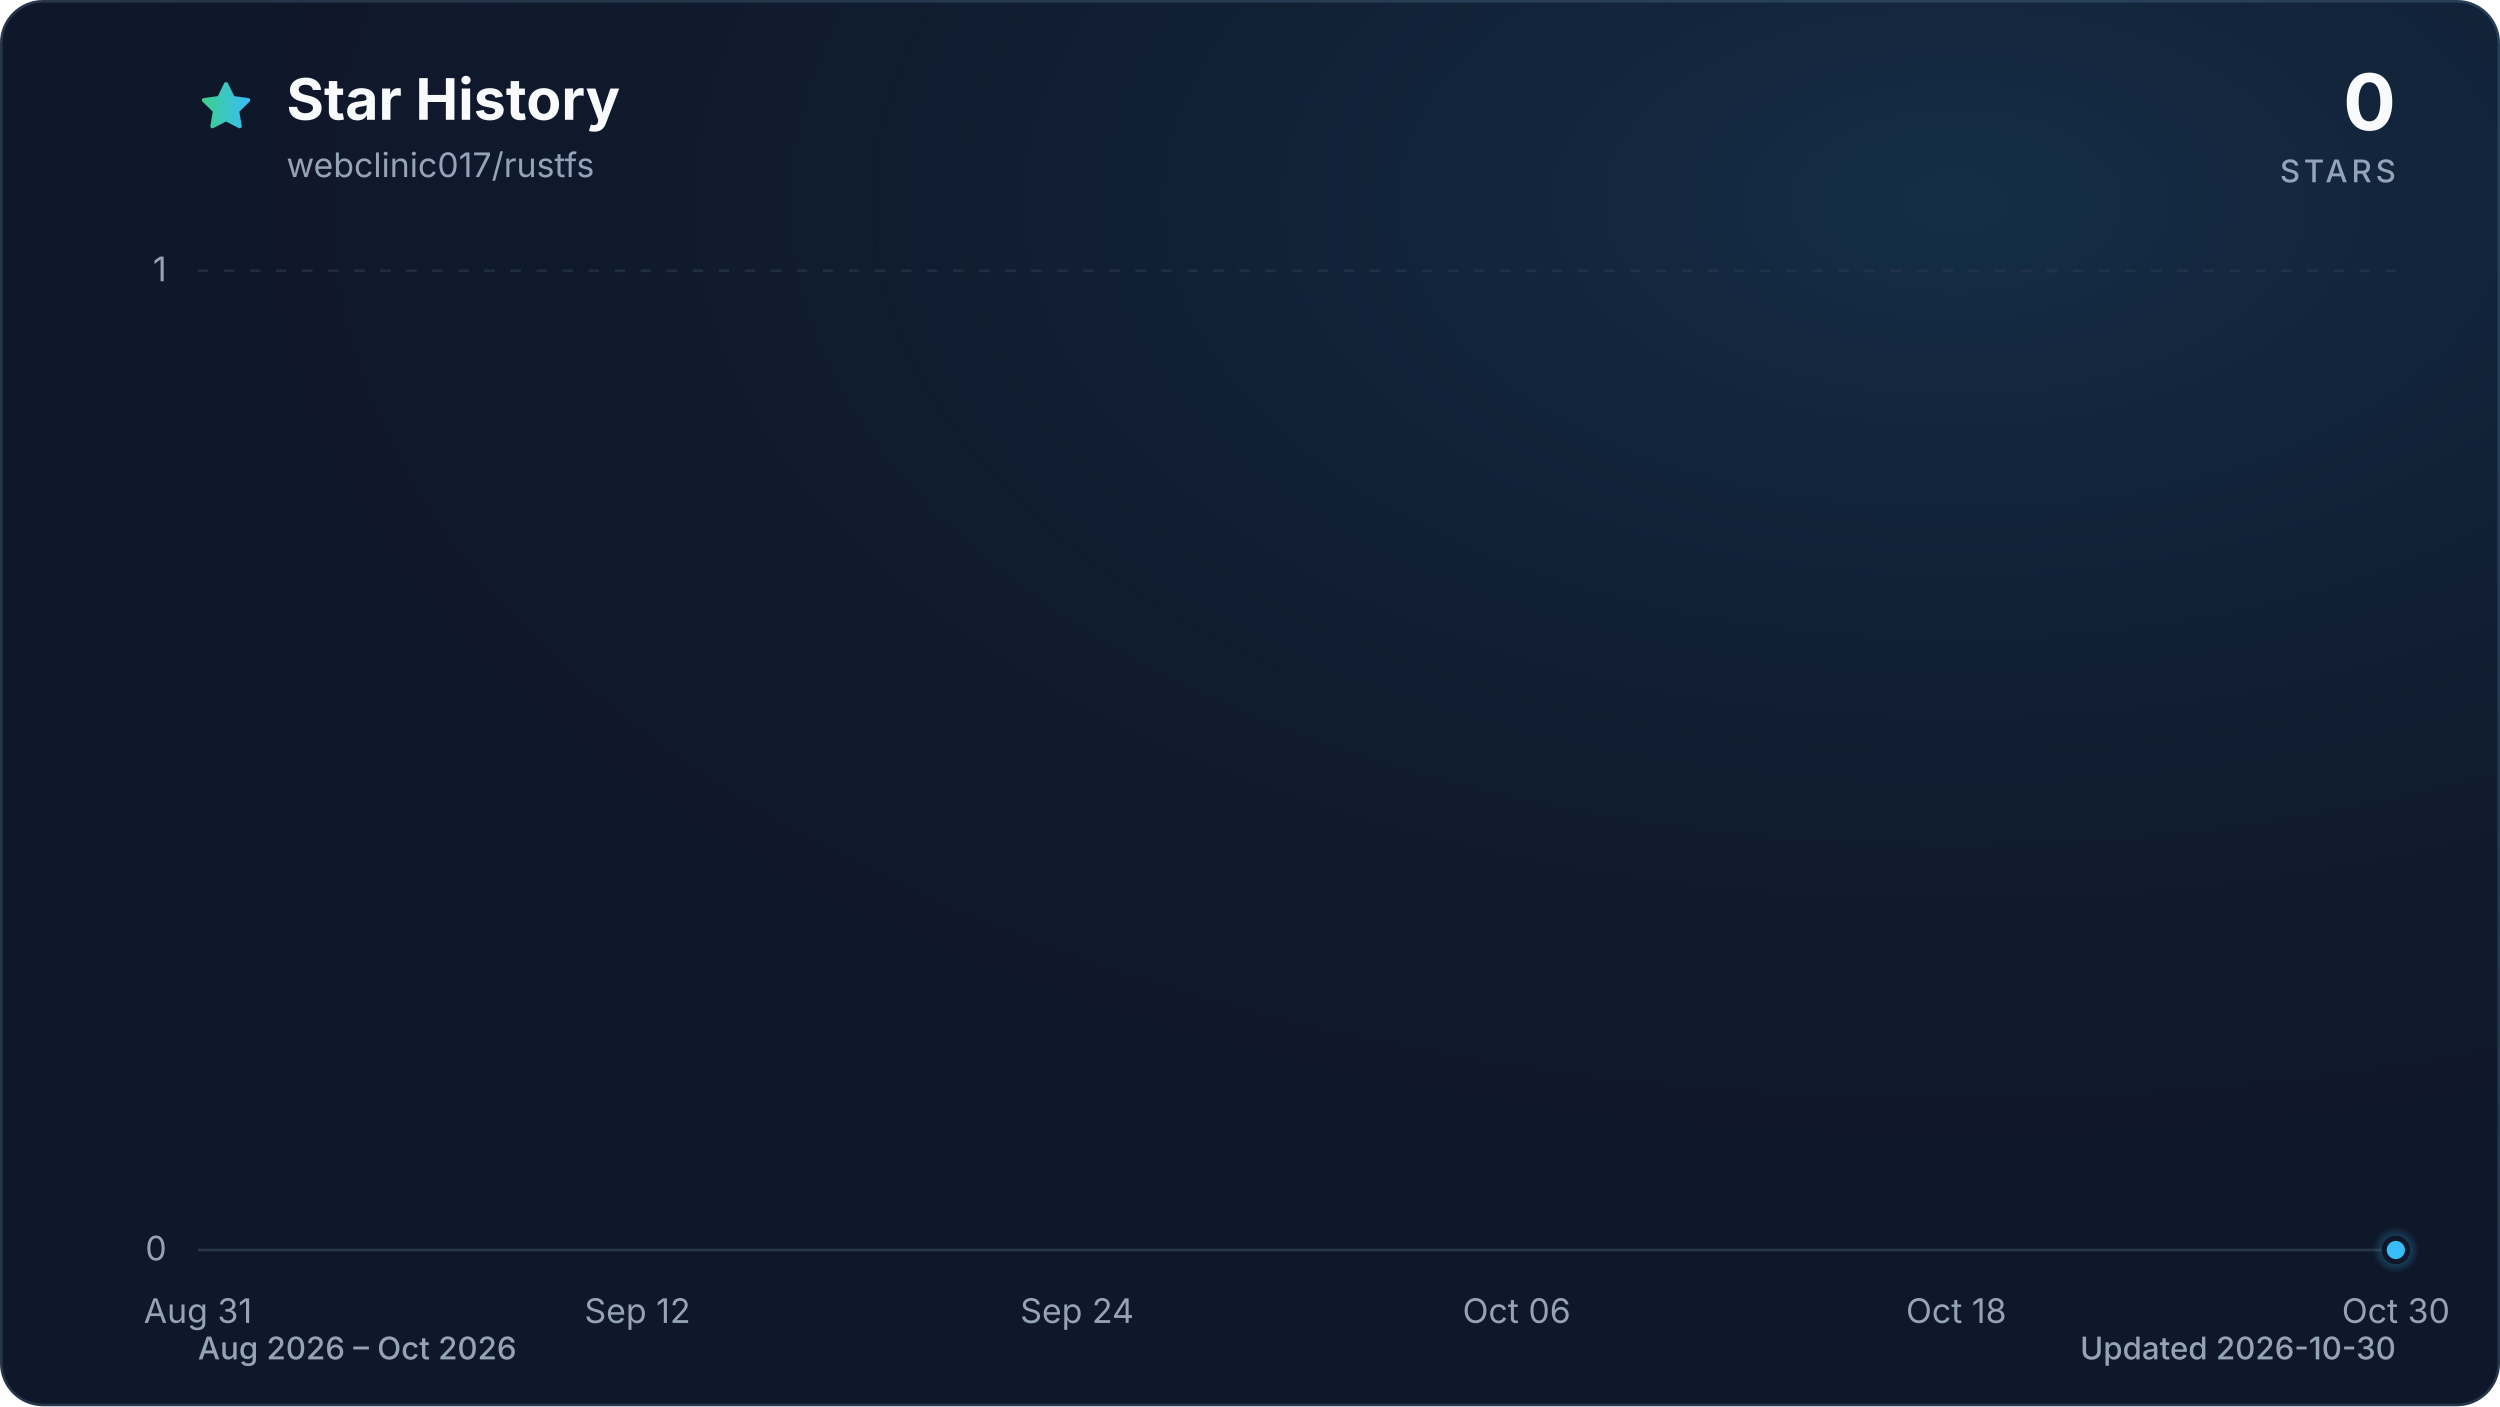
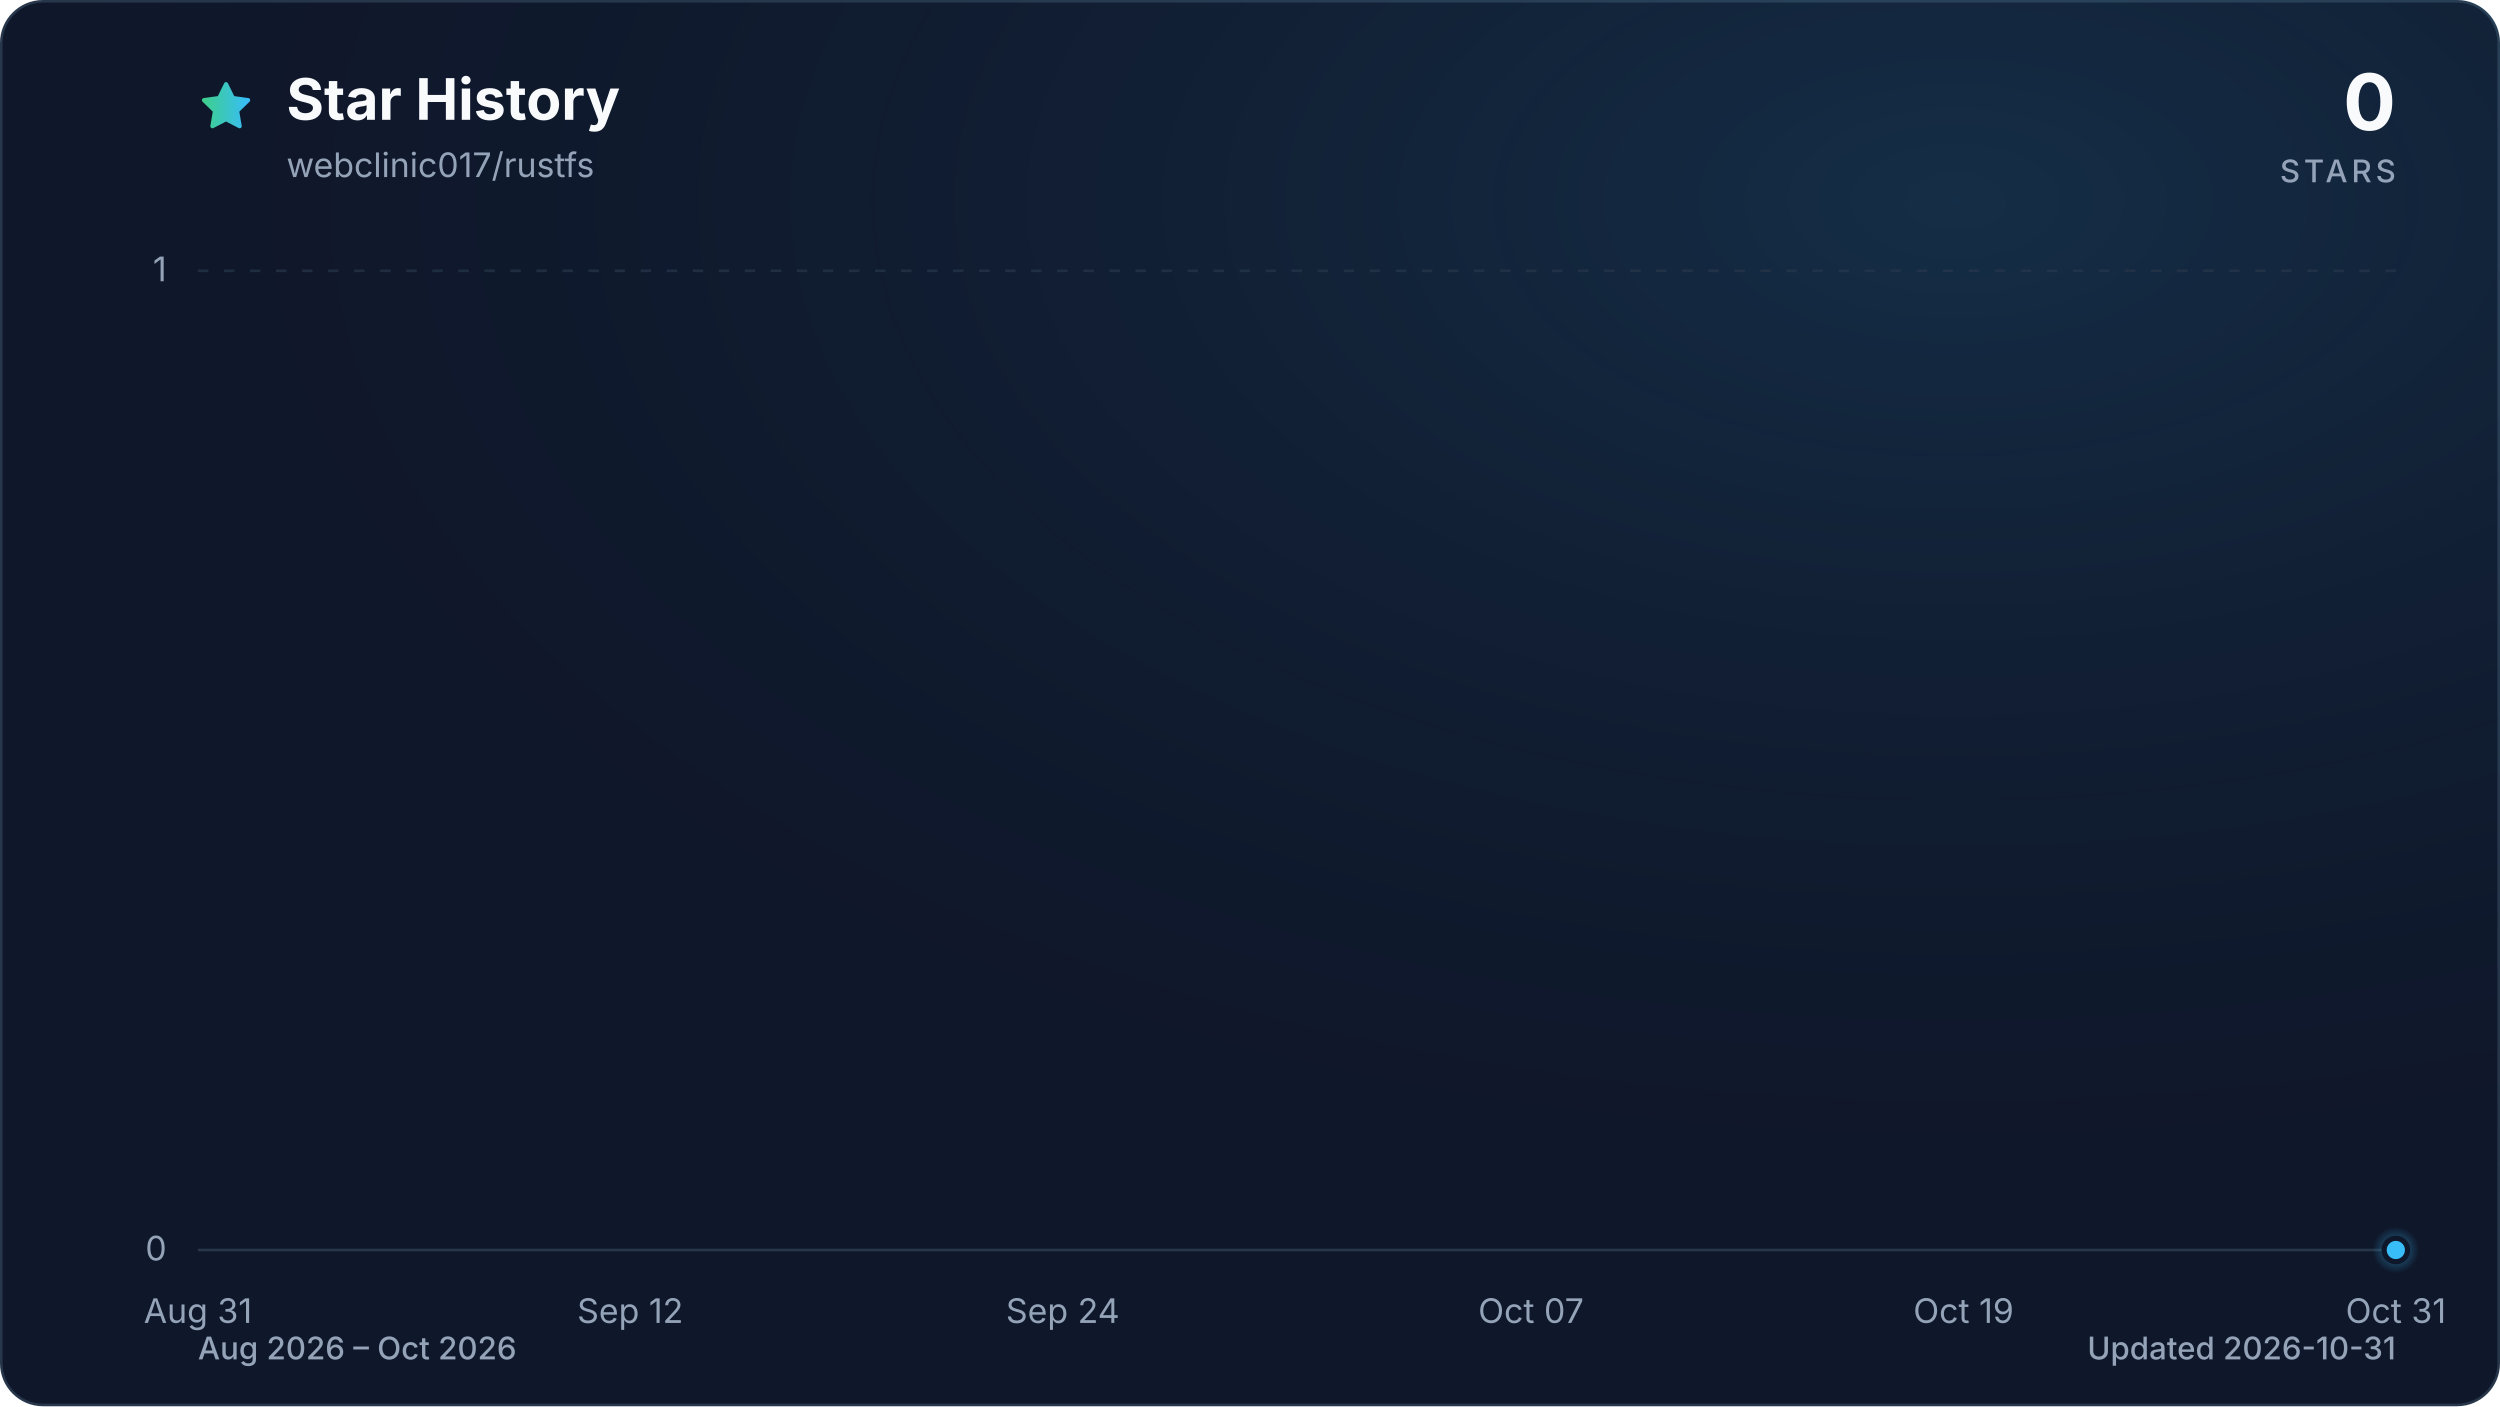
<svg xmlns="http://www.w3.org/2000/svg" viewBox="0 0 960 540" role="img" aria-labelledby="title description" data-style="gradient" data-variant="glow" data-animated="true">
  <defs>
    <linearGradient id="trend" x1="0" y1="0" x2="1" y2="0">
      <stop offset="0%" stop-color="#3ecf8e" />
      <stop offset="100%" stop-color="#38bdf8" />
    </linearGradient>
    <linearGradient id="area" x1="0" y1="0" x2="0" y2="1">
      <stop offset="0%" stop-color="#3ecf8e" stop-opacity="0.30" />
      <stop offset="55%" stop-color="#38bdf8" stop-opacity="0.10" />
      <stop offset="100%" stop-color="#38bdf8" stop-opacity="0.01" />
    </linearGradient>
    <radialGradient id="marker-halo" cx="50%" cy="50%" r="50%">
      <stop offset="0%" stop-color="#38bdf8" stop-opacity="0.55" />
      <stop offset="100%" stop-color="#38bdf8" stop-opacity="0" />
    </radialGradient>
    <radialGradient id="surface-glow" cx="78%" cy="14%" r="80%">
      <stop offset="0%" stop-color="#38bdf8" stop-opacity="0.14" />
      <stop offset="100%" stop-color="#0f172a" stop-opacity="0" />
    </radialGradient>
    <filter id="trend-glow" x="-20%" y="-20%" width="140%" height="140%">
      <feGaussianBlur stdDeviation="7" />
    </filter>
  </defs>
  <style>
.trend-enter{transform-box:fill-box;transform-origin:center;animation:trend-enter 520ms cubic-bezier(0.16,1,0.3,1)}
.marker-enter{transform-box:fill-box;transform-origin:center;animation:marker-enter 320ms cubic-bezier(0.16,1,0.3,1) 200ms both}
.marker-pulse{transform-box:fill-box;transform-origin:center;animation:marker-pulse 2.6s ease-out infinite}
@keyframes trend-enter{from{opacity:.35;transform:translateY(10px)}to{opacity:1;transform:translateY(0)}}
@keyframes marker-enter{from{opacity:0;transform:scale(.4)}to{opacity:1;transform:scale(1)}}
@keyframes marker-pulse{0%{opacity:.5;transform:scale(.7)}70%,100%{opacity:0;transform:scale(2.1)}}
@media (prefers-reduced-motion:reduce){.trend-enter,.marker-enter,.marker-pulse{animation:none!important}}
@media (prefers-reduced-motion:reduce){.marker-pulse{opacity:0}}
</style>
  <rect x="0.5" y="0.5" width="959" height="539" fill="#0f172a" stroke="#27364a" stroke-width="1" rx="16" />
  <rect width="960" height="540" fill="url(#surface-glow)" rx="16" />
  <path d="M12 2.6l2.9 5.9 6.5.9-4.7 4.6 1.1 6.5-5.8-3-5.8 3 1.1-6.5-4.7-4.6 6.5-.9L12 2.6Z" transform="translate(76 30) scale(.9)" fill="url(#trend)" stroke="url(#trend)" stroke-width="1.8" stroke-linejoin="round" aria-hidden="true" />
  <text x="110" y="46" fill="#f8fafc" font-family="ui-sans-serif, system-ui, -apple-system, BlinkMacSystemFont, 'Segoe UI', sans-serif" font-size="22" font-weight="700">Star History</text>
  <text x="110" y="68" fill="#94a3b8" font-family="ui-sans-serif, system-ui, -apple-system, BlinkMacSystemFont, 'Segoe UI', sans-serif" font-size="13">webclinic017/rustfs</text>
  <text x="920" y="50" fill="#f8fafc" font-family="ui-sans-serif, system-ui, -apple-system, BlinkMacSystemFont, 'Segoe UI', sans-serif" font-size="30" font-weight="700" text-anchor="end">0</text>
  <text x="920" y="70" fill="#94a3b8" font-family="ui-sans-serif, system-ui, -apple-system, BlinkMacSystemFont, 'Segoe UI', sans-serif" font-size="12" font-weight="500" letter-spacing="1.5" text-anchor="end">STARS</text>
  <line x1="76" y1="480.0" x2="920" y2="480.0" stroke="#27364a" stroke-width="1" stroke-dasharray="0" opacity="1" />
  <text x="64" y="484.0" fill="#94a3b8" font-family="ui-sans-serif, system-ui, -apple-system, BlinkMacSystemFont, 'Segoe UI', sans-serif" font-size="13" text-anchor="end">0</text>
  <line x1="76" y1="104.0" x2="920" y2="104.0" stroke="#27364a" stroke-width="1" stroke-dasharray="4 6" opacity="0.7" />
  <text x="64" y="108.0" fill="#94a3b8" font-family="ui-sans-serif, system-ui, -apple-system, BlinkMacSystemFont, 'Segoe UI', sans-serif" font-size="13" text-anchor="end">1</text>
  <text x="76.0" y="508" fill="#94a3b8" font-family="ui-sans-serif, system-ui, -apple-system, BlinkMacSystemFont, 'Segoe UI', sans-serif" font-size="13" text-anchor="middle">Aug 31</text>
-   <text x="244.8" y="508" fill="#94a3b8" font-family="ui-sans-serif, system-ui, -apple-system, BlinkMacSystemFont, 'Segoe UI', sans-serif" font-size="13" text-anchor="middle">Sep 12</text>
-   <text x="413.6" y="508" fill="#94a3b8" font-family="ui-sans-serif, system-ui, -apple-system, BlinkMacSystemFont, 'Segoe UI', sans-serif" font-size="13" text-anchor="middle">Sep 24</text>
-   <text x="582.4" y="508" fill="#94a3b8" font-family="ui-sans-serif, system-ui, -apple-system, BlinkMacSystemFont, 'Segoe UI', sans-serif" font-size="13" text-anchor="middle">Oct 06</text>
-   <text x="751.2" y="508" fill="#94a3b8" font-family="ui-sans-serif, system-ui, -apple-system, BlinkMacSystemFont, 'Segoe UI', sans-serif" font-size="13" text-anchor="middle">Oct 18</text>
-   <text x="920.0" y="508" fill="#94a3b8" font-family="ui-sans-serif, system-ui, -apple-system, BlinkMacSystemFont, 'Segoe UI', sans-serif" font-size="13" text-anchor="middle">Oct 30</text>
+   <text x="242.0" y="508" fill="#94a3b8" font-family="ui-sans-serif, system-ui, -apple-system, BlinkMacSystemFont, 'Segoe UI', sans-serif" font-size="13" text-anchor="middle">Sep 12</text>
+   <text x="408.1" y="508" fill="#94a3b8" font-family="ui-sans-serif, system-ui, -apple-system, BlinkMacSystemFont, 'Segoe UI', sans-serif" font-size="13" text-anchor="middle">Sep 24</text>
+   <text x="587.9" y="508" fill="#94a3b8" font-family="ui-sans-serif, system-ui, -apple-system, BlinkMacSystemFont, 'Segoe UI', sans-serif" font-size="13" text-anchor="middle">Oct 07</text>
+   <text x="754.0" y="508" fill="#94a3b8" font-family="ui-sans-serif, system-ui, -apple-system, BlinkMacSystemFont, 'Segoe UI', sans-serif" font-size="13" text-anchor="middle">Oct 19</text>
+   <text x="920.0" y="508" fill="#94a3b8" font-family="ui-sans-serif, system-ui, -apple-system, BlinkMacSystemFont, 'Segoe UI', sans-serif" font-size="13" text-anchor="middle">Oct 31</text>
  <g class="trend-enter">
-     <path d="M 76.0 480.0 C 80.7 480.0, 85.4 480.0, 90.1 480.0 C 94.8 480.0, 99.4 480.0, 104.1 480.0 C 108.8 480.0, 113.5 480.0, 118.2 480.0 C 122.9 480.0, 127.6 480.0, 132.3 480.0 C 137.0 480.0, 141.6 480.0, 146.3 480.0 C 151.0 480.0, 155.7 480.0, 160.4 480.0 C 165.1 480.0, 169.8 480.0, 174.5 480.0 C 179.2 480.0, 183.8 480.0, 188.5 480.0 C 193.2 480.0, 197.9 480.0, 202.6 480.0 C 207.3 480.0, 212.0 480.0, 216.7 480.0 C 221.4 480.0, 226.0 480.0, 230.7 480.0 C 235.4 480.0, 240.1 480.0, 244.8 480.0 C 249.5 480.0, 254.2 480.0, 258.9 480.0 C 263.6 480.0, 268.2 480.0, 272.9 480.0 C 277.6 480.0, 282.3 480.0, 287.0 480.0 C 291.7 480.0, 296.4 480.0, 301.1 480.0 C 305.8 480.0, 310.4 480.0, 315.1 480.0 C 319.8 480.0, 324.5 480.0, 329.2 480.0 C 333.9 480.0, 338.6 480.0, 343.3 480.0 C 348.0 480.0, 352.6 480.0, 357.3 480.0 C 362.0 480.0, 366.7 480.0, 371.4 480.0 C 376.1 480.0, 380.8 480.0, 385.5 480.0 C 390.2 480.0, 394.8 480.0, 399.5 480.0 C 404.2 480.0, 408.9 480.0, 413.6 480.0 C 418.3 480.0, 423.0 480.0, 427.7 480.0 C 432.4 480.0, 437.0 480.0, 441.7 480.0 C 446.4 480.0, 451.1 480.0, 455.8 480.0 C 460.5 480.0, 465.2 480.0, 469.9 480.0 C 474.6 480.0, 479.2 480.0, 483.9 480.0 C 488.6 480.0, 493.3 480.0, 498.0 480.0 C 502.7 480.0, 507.4 480.0, 512.1 480.0 C 516.8 480.0, 521.4 480.0, 526.1 480.0 C 530.8 480.0, 535.5 480.0, 540.2 480.0 C 544.9 480.0, 549.6 480.0, 554.3 480.0 C 559.0 480.0, 563.6 480.0, 568.3 480.0 C 573.0 480.0, 577.7 480.0, 582.4 480.0 C 587.1 480.0, 591.8 480.0, 596.5 480.0 C 601.2 480.0, 605.8 480.0, 610.5 480.0 C 615.2 480.0, 619.9 480.0, 624.6 480.0 C 629.3 480.0, 634.0 480.0, 638.7 480.0 C 643.4 480.0, 648.0 480.0, 652.7 480.0 C 657.4 480.0, 662.1 480.0, 666.8 480.0 C 671.5 480.0, 676.2 480.0, 680.9 480.0 C 685.6 480.0, 690.2 480.0, 694.9 480.0 C 699.6 480.0, 704.3 480.0, 709.0 480.0 C 713.7 480.0, 718.4 480.0, 723.1 480.0 C 727.8 480.0, 732.4 480.0, 737.1 480.0 C 741.8 480.0, 746.5 480.0, 751.2 480.0 C 755.9 480.0, 760.6 480.0, 765.3 480.0 C 770.0 480.0, 774.6 480.0, 779.3 480.0 C 784.0 480.0, 788.7 480.0, 793.4 480.0 C 798.1 480.0, 802.8 480.0, 807.5 480.0 C 812.2 480.0, 816.8 480.0, 821.5 480.0 C 826.2 480.0, 830.9 480.0, 835.6 480.0 C 840.3 480.0, 845.0 480.0, 849.7 480.0 C 854.4 480.0, 859.0 480.0, 863.7 480.0 C 868.4 480.0, 873.1 480.0, 877.8 480.0 C 882.5 480.0, 887.2 480.0, 891.9 480.0 C 896.6 480.0, 901.2 480.0, 905.9 480.0 C 910.6 480.0, 915.3 480.0, 920.0 480.0 L 920.0 480.0 L 76.0 480.0 Z" fill="url(#area)" />
-     <path d="M 76.0 480.0 C 80.7 480.0, 85.4 480.0, 90.1 480.0 C 94.8 480.0, 99.4 480.0, 104.1 480.0 C 108.8 480.0, 113.5 480.0, 118.2 480.0 C 122.9 480.0, 127.6 480.0, 132.3 480.0 C 137.0 480.0, 141.6 480.0, 146.3 480.0 C 151.0 480.0, 155.7 480.0, 160.4 480.0 C 165.1 480.0, 169.8 480.0, 174.5 480.0 C 179.2 480.0, 183.8 480.0, 188.5 480.0 C 193.2 480.0, 197.9 480.0, 202.6 480.0 C 207.3 480.0, 212.0 480.0, 216.7 480.0 C 221.4 480.0, 226.0 480.0, 230.7 480.0 C 235.4 480.0, 240.1 480.0, 244.8 480.0 C 249.5 480.0, 254.2 480.0, 258.9 480.0 C 263.6 480.0, 268.2 480.0, 272.9 480.0 C 277.6 480.0, 282.3 480.0, 287.0 480.0 C 291.7 480.0, 296.4 480.0, 301.1 480.0 C 305.8 480.0, 310.4 480.0, 315.1 480.0 C 319.8 480.0, 324.5 480.0, 329.2 480.0 C 333.9 480.0, 338.6 480.0, 343.3 480.0 C 348.0 480.0, 352.6 480.0, 357.3 480.0 C 362.0 480.0, 366.7 480.0, 371.4 480.0 C 376.1 480.0, 380.8 480.0, 385.5 480.0 C 390.2 480.0, 394.8 480.0, 399.5 480.0 C 404.2 480.0, 408.9 480.0, 413.6 480.0 C 418.3 480.0, 423.0 480.0, 427.7 480.0 C 432.4 480.0, 437.0 480.0, 441.7 480.0 C 446.4 480.0, 451.1 480.0, 455.8 480.0 C 460.5 480.0, 465.2 480.0, 469.9 480.0 C 474.6 480.0, 479.2 480.0, 483.9 480.0 C 488.6 480.0, 493.3 480.0, 498.0 480.0 C 502.7 480.0, 507.4 480.0, 512.1 480.0 C 516.8 480.0, 521.4 480.0, 526.1 480.0 C 530.8 480.0, 535.5 480.0, 540.2 480.0 C 544.9 480.0, 549.6 480.0, 554.3 480.0 C 559.0 480.0, 563.6 480.0, 568.3 480.0 C 573.0 480.0, 577.7 480.0, 582.4 480.0 C 587.1 480.0, 591.8 480.0, 596.5 480.0 C 601.2 480.0, 605.8 480.0, 610.5 480.0 C 615.2 480.0, 619.9 480.0, 624.6 480.0 C 629.3 480.0, 634.0 480.0, 638.7 480.0 C 643.4 480.0, 648.0 480.0, 652.7 480.0 C 657.4 480.0, 662.1 480.0, 666.8 480.0 C 671.5 480.0, 676.2 480.0, 680.9 480.0 C 685.6 480.0, 690.2 480.0, 694.9 480.0 C 699.6 480.0, 704.3 480.0, 709.0 480.0 C 713.7 480.0, 718.4 480.0, 723.1 480.0 C 727.8 480.0, 732.4 480.0, 737.1 480.0 C 741.8 480.0, 746.5 480.0, 751.2 480.0 C 755.9 480.0, 760.6 480.0, 765.3 480.0 C 770.0 480.0, 774.6 480.0, 779.3 480.0 C 784.0 480.0, 788.7 480.0, 793.4 480.0 C 798.1 480.0, 802.8 480.0, 807.5 480.0 C 812.2 480.0, 816.8 480.0, 821.5 480.0 C 826.2 480.0, 830.9 480.0, 835.6 480.0 C 840.3 480.0, 845.0 480.0, 849.7 480.0 C 854.4 480.0, 859.0 480.0, 863.7 480.0 C 868.4 480.0, 873.1 480.0, 877.8 480.0 C 882.5 480.0, 887.2 480.0, 891.9 480.0 C 896.6 480.0, 901.2 480.0, 905.9 480.0 C 910.6 480.0, 915.3 480.0, 920.0 480.0" fill="none" stroke="url(#trend)" stroke-width="12" stroke-linecap="round" stroke-linejoin="round" opacity="0.16" filter="url(#trend-glow)" />
-     <path d="M 76.0 480.0 C 80.7 480.0, 85.4 480.0, 90.1 480.0 C 94.8 480.0, 99.4 480.0, 104.1 480.0 C 108.8 480.0, 113.5 480.0, 118.2 480.0 C 122.9 480.0, 127.6 480.0, 132.3 480.0 C 137.0 480.0, 141.6 480.0, 146.3 480.0 C 151.0 480.0, 155.7 480.0, 160.4 480.0 C 165.1 480.0, 169.8 480.0, 174.5 480.0 C 179.2 480.0, 183.8 480.0, 188.5 480.0 C 193.2 480.0, 197.9 480.0, 202.6 480.0 C 207.3 480.0, 212.0 480.0, 216.7 480.0 C 221.4 480.0, 226.0 480.0, 230.7 480.0 C 235.4 480.0, 240.1 480.0, 244.8 480.0 C 249.5 480.0, 254.2 480.0, 258.9 480.0 C 263.6 480.0, 268.2 480.0, 272.9 480.0 C 277.6 480.0, 282.3 480.0, 287.0 480.0 C 291.7 480.0, 296.4 480.0, 301.1 480.0 C 305.8 480.0, 310.4 480.0, 315.1 480.0 C 319.8 480.0, 324.5 480.0, 329.2 480.0 C 333.9 480.0, 338.6 480.0, 343.3 480.0 C 348.0 480.0, 352.6 480.0, 357.3 480.0 C 362.0 480.0, 366.7 480.0, 371.4 480.0 C 376.1 480.0, 380.8 480.0, 385.5 480.0 C 390.2 480.0, 394.8 480.0, 399.5 480.0 C 404.2 480.0, 408.9 480.0, 413.6 480.0 C 418.3 480.0, 423.0 480.0, 427.7 480.0 C 432.4 480.0, 437.0 480.0, 441.7 480.0 C 446.4 480.0, 451.1 480.0, 455.8 480.0 C 460.5 480.0, 465.2 480.0, 469.9 480.0 C 474.6 480.0, 479.2 480.0, 483.9 480.0 C 488.6 480.0, 493.3 480.0, 498.0 480.0 C 502.7 480.0, 507.4 480.0, 512.1 480.0 C 516.8 480.0, 521.4 480.0, 526.1 480.0 C 530.8 480.0, 535.5 480.0, 540.2 480.0 C 544.9 480.0, 549.6 480.0, 554.3 480.0 C 559.0 480.0, 563.6 480.0, 568.3 480.0 C 573.0 480.0, 577.7 480.0, 582.4 480.0 C 587.1 480.0, 591.8 480.0, 596.5 480.0 C 601.2 480.0, 605.8 480.0, 610.5 480.0 C 615.2 480.0, 619.9 480.0, 624.6 480.0 C 629.3 480.0, 634.0 480.0, 638.7 480.0 C 643.4 480.0, 648.0 480.0, 652.7 480.0 C 657.4 480.0, 662.1 480.0, 666.8 480.0 C 671.5 480.0, 676.2 480.0, 680.9 480.0 C 685.6 480.0, 690.2 480.0, 694.9 480.0 C 699.6 480.0, 704.3 480.0, 709.0 480.0 C 713.7 480.0, 718.4 480.0, 723.1 480.0 C 727.8 480.0, 732.4 480.0, 737.1 480.0 C 741.8 480.0, 746.5 480.0, 751.2 480.0 C 755.9 480.0, 760.6 480.0, 765.3 480.0 C 770.0 480.0, 774.6 480.0, 779.3 480.0 C 784.0 480.0, 788.7 480.0, 793.4 480.0 C 798.1 480.0, 802.8 480.0, 807.5 480.0 C 812.2 480.0, 816.8 480.0, 821.5 480.0 C 826.2 480.0, 830.9 480.0, 835.6 480.0 C 840.3 480.0, 845.0 480.0, 849.7 480.0 C 854.4 480.0, 859.0 480.0, 863.7 480.0 C 868.4 480.0, 873.1 480.0, 877.8 480.0 C 882.5 480.0, 887.2 480.0, 891.9 480.0 C 896.6 480.0, 901.2 480.0, 905.9 480.0 C 910.6 480.0, 915.3 480.0, 920.0 480.0" fill="none" stroke="url(#trend)" stroke-width="3" stroke-linecap="round" stroke-linejoin="round" />
+     <path d="M 76.0 480.0 C 80.6 480.0, 85.2 480.0, 89.8 480.0 C 94.4 480.0, 99.1 480.0, 103.7 480.0 C 108.3 480.0, 112.9 480.0, 117.5 480.0 C 122.1 480.0, 126.7 480.0, 131.3 480.0 C 136.0 480.0, 140.6 480.0, 145.2 480.0 C 149.8 480.0, 154.4 480.0, 159.0 480.0 C 163.6 480.0, 168.2 480.0, 172.9 480.0 C 177.5 480.0, 182.1 480.0, 186.7 480.0 C 191.3 480.0, 195.9 480.0, 200.5 480.0 C 205.1 480.0, 209.7 480.0, 214.4 480.0 C 219.0 480.0, 223.6 480.0, 228.2 480.0 C 232.8 480.0, 237.4 480.0, 242.0 480.0 C 246.6 480.0, 251.3 480.0, 255.9 480.0 C 260.5 480.0, 265.1 480.0, 269.7 480.0 C 274.3 480.0, 278.9 480.0, 283.5 480.0 C 288.2 480.0, 292.8 480.0, 297.4 480.0 C 302.0 480.0, 306.6 480.0, 311.2 480.0 C 315.8 480.0, 320.4 480.0, 325.0 480.0 C 329.7 480.0, 334.3 480.0, 338.9 480.0 C 343.5 480.0, 348.1 480.0, 352.7 480.0 C 357.3 480.0, 361.9 480.0, 366.6 480.0 C 371.2 480.0, 375.8 480.0, 380.4 480.0 C 385.0 480.0, 389.6 480.0, 394.2 480.0 C 398.8 480.0, 403.5 480.0, 408.1 480.0 C 412.7 480.0, 417.3 480.0, 421.9 480.0 C 426.5 480.0, 431.1 480.0, 435.7 480.0 C 440.3 480.0, 445.0 480.0, 449.6 480.0 C 454.2 480.0, 458.8 480.0, 463.4 480.0 C 468.0 480.0, 472.6 480.0, 477.2 480.0 C 481.9 480.0, 486.5 480.0, 491.1 480.0 C 495.7 480.0, 500.3 480.0, 504.9 480.0 C 509.5 480.0, 514.1 480.0, 518.8 480.0 C 523.4 480.0, 528.0 480.0, 532.6 480.0 C 537.2 480.0, 541.8 480.0, 546.4 480.0 C 551.0 480.0, 555.7 480.0, 560.3 480.0 C 564.9 480.0, 569.5 480.0, 574.1 480.0 C 578.7 480.0, 583.3 480.0, 587.9 480.0 C 592.5 480.0, 597.2 480.0, 601.8 480.0 C 606.4 480.0, 611.0 480.0, 615.6 480.0 C 620.2 480.0, 624.8 480.0, 629.4 480.0 C 634.1 480.0, 638.7 480.0, 643.3 480.0 C 647.9 480.0, 652.5 480.0, 657.1 480.0 C 661.7 480.0, 666.3 480.0, 671.0 480.0 C 675.6 480.0, 680.2 480.0, 684.8 480.0 C 689.4 480.0, 694.0 480.0, 698.6 480.0 C 703.2 480.0, 707.8 480.0, 712.5 480.0 C 717.1 480.0, 721.7 480.0, 726.3 480.0 C 730.9 480.0, 735.5 480.0, 740.1 480.0 C 744.7 480.0, 749.4 480.0, 754.0 480.0 C 758.6 480.0, 763.2 480.0, 767.8 480.0 C 772.4 480.0, 777.0 480.0, 781.6 480.0 C 786.3 480.0, 790.9 480.0, 795.5 480.0 C 800.1 480.0, 804.7 480.0, 809.3 480.0 C 813.9 480.0, 818.5 480.0, 823.1 480.0 C 827.8 480.0, 832.4 480.0, 837.0 480.0 C 841.6 480.0, 846.2 480.0, 850.8 480.0 C 855.4 480.0, 860.0 480.0, 864.7 480.0 C 869.3 480.0, 873.9 480.0, 878.5 480.0 C 883.1 480.0, 887.7 480.0, 892.3 480.0 C 896.9 480.0, 901.6 480.0, 906.2 480.0 C 910.8 480.0, 915.4 480.0, 920.0 480.0 L 920.0 480.0 L 76.0 480.0 Z" fill="url(#area)" />
+     <path d="M 76.0 480.0 C 80.6 480.0, 85.2 480.0, 89.8 480.0 C 94.4 480.0, 99.1 480.0, 103.7 480.0 C 108.3 480.0, 112.9 480.0, 117.5 480.0 C 122.1 480.0, 126.7 480.0, 131.3 480.0 C 136.0 480.0, 140.6 480.0, 145.2 480.0 C 149.8 480.0, 154.4 480.0, 159.0 480.0 C 163.6 480.0, 168.2 480.0, 172.9 480.0 C 177.5 480.0, 182.1 480.0, 186.7 480.0 C 191.3 480.0, 195.9 480.0, 200.5 480.0 C 205.1 480.0, 209.7 480.0, 214.4 480.0 C 219.0 480.0, 223.6 480.0, 228.2 480.0 C 232.8 480.0, 237.4 480.0, 242.0 480.0 C 246.6 480.0, 251.3 480.0, 255.9 480.0 C 260.5 480.0, 265.1 480.0, 269.7 480.0 C 274.3 480.0, 278.9 480.0, 283.5 480.0 C 288.2 480.0, 292.8 480.0, 297.4 480.0 C 302.0 480.0, 306.6 480.0, 311.2 480.0 C 315.8 480.0, 320.4 480.0, 325.0 480.0 C 329.7 480.0, 334.3 480.0, 338.9 480.0 C 343.5 480.0, 348.1 480.0, 352.7 480.0 C 357.3 480.0, 361.9 480.0, 366.6 480.0 C 371.2 480.0, 375.8 480.0, 380.4 480.0 C 385.0 480.0, 389.6 480.0, 394.2 480.0 C 398.8 480.0, 403.5 480.0, 408.1 480.0 C 412.7 480.0, 417.3 480.0, 421.9 480.0 C 426.5 480.0, 431.1 480.0, 435.7 480.0 C 440.3 480.0, 445.0 480.0, 449.6 480.0 C 454.2 480.0, 458.8 480.0, 463.4 480.0 C 468.0 480.0, 472.6 480.0, 477.2 480.0 C 481.9 480.0, 486.5 480.0, 491.1 480.0 C 495.7 480.0, 500.3 480.0, 504.9 480.0 C 509.5 480.0, 514.1 480.0, 518.8 480.0 C 523.4 480.0, 528.0 480.0, 532.6 480.0 C 537.2 480.0, 541.8 480.0, 546.4 480.0 C 551.0 480.0, 555.7 480.0, 560.3 480.0 C 564.9 480.0, 569.5 480.0, 574.1 480.0 C 578.7 480.0, 583.3 480.0, 587.9 480.0 C 592.5 480.0, 597.2 480.0, 601.8 480.0 C 606.4 480.0, 611.0 480.0, 615.6 480.0 C 620.2 480.0, 624.8 480.0, 629.4 480.0 C 634.1 480.0, 638.7 480.0, 643.3 480.0 C 647.9 480.0, 652.5 480.0, 657.1 480.0 C 661.7 480.0, 666.3 480.0, 671.0 480.0 C 675.6 480.0, 680.2 480.0, 684.8 480.0 C 689.4 480.0, 694.0 480.0, 698.6 480.0 C 703.2 480.0, 707.8 480.0, 712.5 480.0 C 717.1 480.0, 721.7 480.0, 726.3 480.0 C 730.9 480.0, 735.5 480.0, 740.1 480.0 C 744.7 480.0, 749.4 480.0, 754.0 480.0 C 758.6 480.0, 763.2 480.0, 767.8 480.0 C 772.4 480.0, 777.0 480.0, 781.6 480.0 C 786.3 480.0, 790.9 480.0, 795.5 480.0 C 800.1 480.0, 804.7 480.0, 809.3 480.0 C 813.9 480.0, 818.5 480.0, 823.1 480.0 C 827.8 480.0, 832.4 480.0, 837.0 480.0 C 841.6 480.0, 846.2 480.0, 850.8 480.0 C 855.4 480.0, 860.0 480.0, 864.7 480.0 C 869.3 480.0, 873.9 480.0, 878.5 480.0 C 883.1 480.0, 887.7 480.0, 892.3 480.0 C 896.9 480.0, 901.6 480.0, 906.2 480.0 C 910.8 480.0, 915.4 480.0, 920.0 480.0" fill="none" stroke="url(#trend)" stroke-width="12" stroke-linecap="round" stroke-linejoin="round" opacity="0.16" filter="url(#trend-glow)" />
+     <path d="M 76.0 480.0 C 80.6 480.0, 85.2 480.0, 89.8 480.0 C 94.4 480.0, 99.1 480.0, 103.7 480.0 C 108.3 480.0, 112.9 480.0, 117.5 480.0 C 122.1 480.0, 126.7 480.0, 131.3 480.0 C 136.0 480.0, 140.6 480.0, 145.2 480.0 C 149.8 480.0, 154.4 480.0, 159.0 480.0 C 163.6 480.0, 168.2 480.0, 172.9 480.0 C 177.5 480.0, 182.1 480.0, 186.7 480.0 C 191.3 480.0, 195.9 480.0, 200.5 480.0 C 205.1 480.0, 209.7 480.0, 214.4 480.0 C 219.0 480.0, 223.6 480.0, 228.2 480.0 C 232.8 480.0, 237.4 480.0, 242.0 480.0 C 246.6 480.0, 251.3 480.0, 255.9 480.0 C 260.5 480.0, 265.1 480.0, 269.7 480.0 C 274.3 480.0, 278.9 480.0, 283.5 480.0 C 288.2 480.0, 292.8 480.0, 297.4 480.0 C 302.0 480.0, 306.6 480.0, 311.2 480.0 C 315.8 480.0, 320.4 480.0, 325.0 480.0 C 329.7 480.0, 334.3 480.0, 338.9 480.0 C 343.5 480.0, 348.1 480.0, 352.7 480.0 C 357.3 480.0, 361.9 480.0, 366.6 480.0 C 371.2 480.0, 375.8 480.0, 380.4 480.0 C 385.0 480.0, 389.6 480.0, 394.2 480.0 C 398.8 480.0, 403.5 480.0, 408.1 480.0 C 412.7 480.0, 417.3 480.0, 421.9 480.0 C 426.5 480.0, 431.1 480.0, 435.7 480.0 C 440.3 480.0, 445.0 480.0, 449.6 480.0 C 454.2 480.0, 458.8 480.0, 463.4 480.0 C 468.0 480.0, 472.6 480.0, 477.2 480.0 C 481.9 480.0, 486.5 480.0, 491.1 480.0 C 495.7 480.0, 500.3 480.0, 504.9 480.0 C 509.5 480.0, 514.1 480.0, 518.8 480.0 C 523.4 480.0, 528.0 480.0, 532.6 480.0 C 537.2 480.0, 541.8 480.0, 546.4 480.0 C 551.0 480.0, 555.7 480.0, 560.3 480.0 C 564.9 480.0, 569.5 480.0, 574.1 480.0 C 578.7 480.0, 583.3 480.0, 587.9 480.0 C 592.5 480.0, 597.2 480.0, 601.8 480.0 C 606.4 480.0, 611.0 480.0, 615.6 480.0 C 620.2 480.0, 624.8 480.0, 629.4 480.0 C 634.1 480.0, 638.7 480.0, 643.3 480.0 C 647.9 480.0, 652.5 480.0, 657.1 480.0 C 661.7 480.0, 666.3 480.0, 671.0 480.0 C 675.6 480.0, 680.2 480.0, 684.8 480.0 C 689.4 480.0, 694.0 480.0, 698.6 480.0 C 703.2 480.0, 707.8 480.0, 712.5 480.0 C 717.1 480.0, 721.7 480.0, 726.3 480.0 C 730.9 480.0, 735.5 480.0, 740.1 480.0 C 744.7 480.0, 749.4 480.0, 754.0 480.0 C 758.6 480.0, 763.2 480.0, 767.8 480.0 C 772.4 480.0, 777.0 480.0, 781.6 480.0 C 786.3 480.0, 790.9 480.0, 795.5 480.0 C 800.1 480.0, 804.7 480.0, 809.3 480.0 C 813.9 480.0, 818.5 480.0, 823.1 480.0 C 827.8 480.0, 832.4 480.0, 837.0 480.0 C 841.6 480.0, 846.2 480.0, 850.8 480.0 C 855.4 480.0, 860.0 480.0, 864.7 480.0 C 869.3 480.0, 873.9 480.0, 878.5 480.0 C 883.1 480.0, 887.7 480.0, 892.3 480.0 C 896.9 480.0, 901.6 480.0, 906.2 480.0 C 910.8 480.0, 915.4 480.0, 920.0 480.0" fill="none" stroke="url(#trend)" stroke-width="3" stroke-linecap="round" stroke-linejoin="round" />
  </g>
  <g class="marker-enter">
    <circle class="marker-pulse" cx="920.0" cy="480.0" r="9" fill="url(#marker-halo)" />
    <circle cx="920.0" cy="480.0" r="4.5" fill="#38bdf8" stroke="#0f172a" stroke-width="2" />
  </g>
  <text x="76" y="522" fill="#94a3b8" font-family="ui-sans-serif, system-ui, -apple-system, BlinkMacSystemFont, 'Segoe UI', sans-serif" font-size="12" font-weight="500">Aug 2026 – Oct 2026</text>
-   <text x="920" y="522" fill="#94a3b8" font-family="ui-sans-serif, system-ui, -apple-system, BlinkMacSystemFont, 'Segoe UI', sans-serif" font-size="12" font-weight="500" text-anchor="end">Updated 2026-10-30</text>
+   <text x="920" y="522" fill="#94a3b8" font-family="ui-sans-serif, system-ui, -apple-system, BlinkMacSystemFont, 'Segoe UI', sans-serif" font-size="12" font-weight="500" text-anchor="end">Updated 2026-10-31</text>
</svg>
